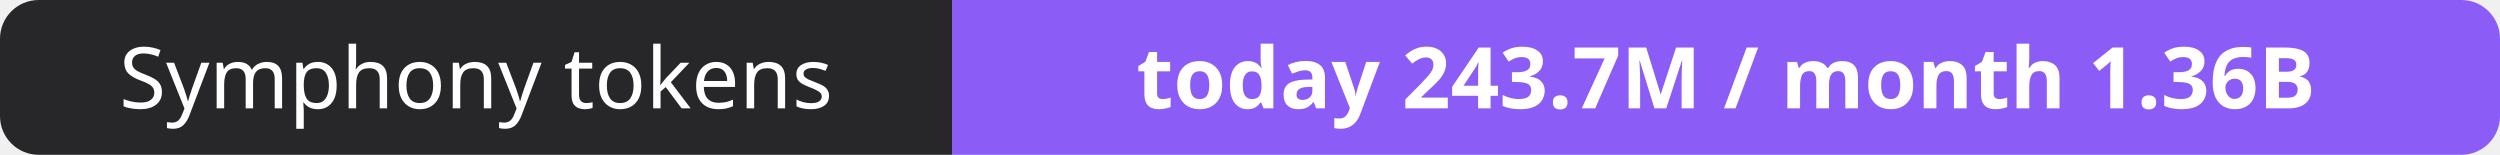
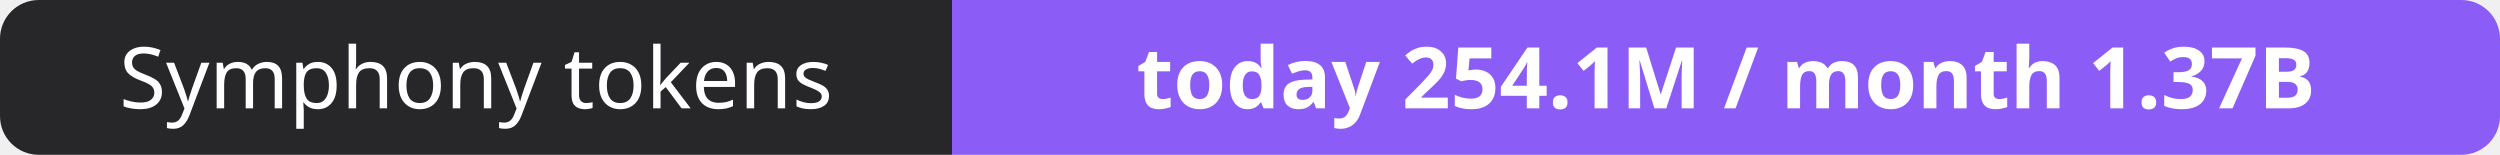
- <svg xmlns="http://www.w3.org/2000/svg" width="323" height="20" role="img" aria-label="Symphony tokens: today 243.7M / month 1.36B">
+ <svg xmlns="http://www.w3.org/2000/svg" width="323" height="20" role="img" aria-label="Symphony tokens: today 254.1M / month 1.37B">
  <clipPath id="r">
    <rect width="323" height="20" rx="5" fill="#fff" />
  </clipPath>
  <g clip-path="url(#r)">
    <rect width="123" height="20" fill="#27272a" />
    <rect x="123" width="200" height="20" fill="#8b5cf6" />
  </g>
  <g fill="#fff" text-anchor="middle" font-family="Verdana,Geneva,sans-serif" font-size="11">
    <text x="61.5" y="14">Symphony tokens</text>
-     <text x="223.0" y="14" font-weight="700">today 243.7M / month 1.36B</text>
+     <text x="223.0" y="14" font-weight="700">today 254.1M / month 1.37B</text>
  </g>
</svg>
